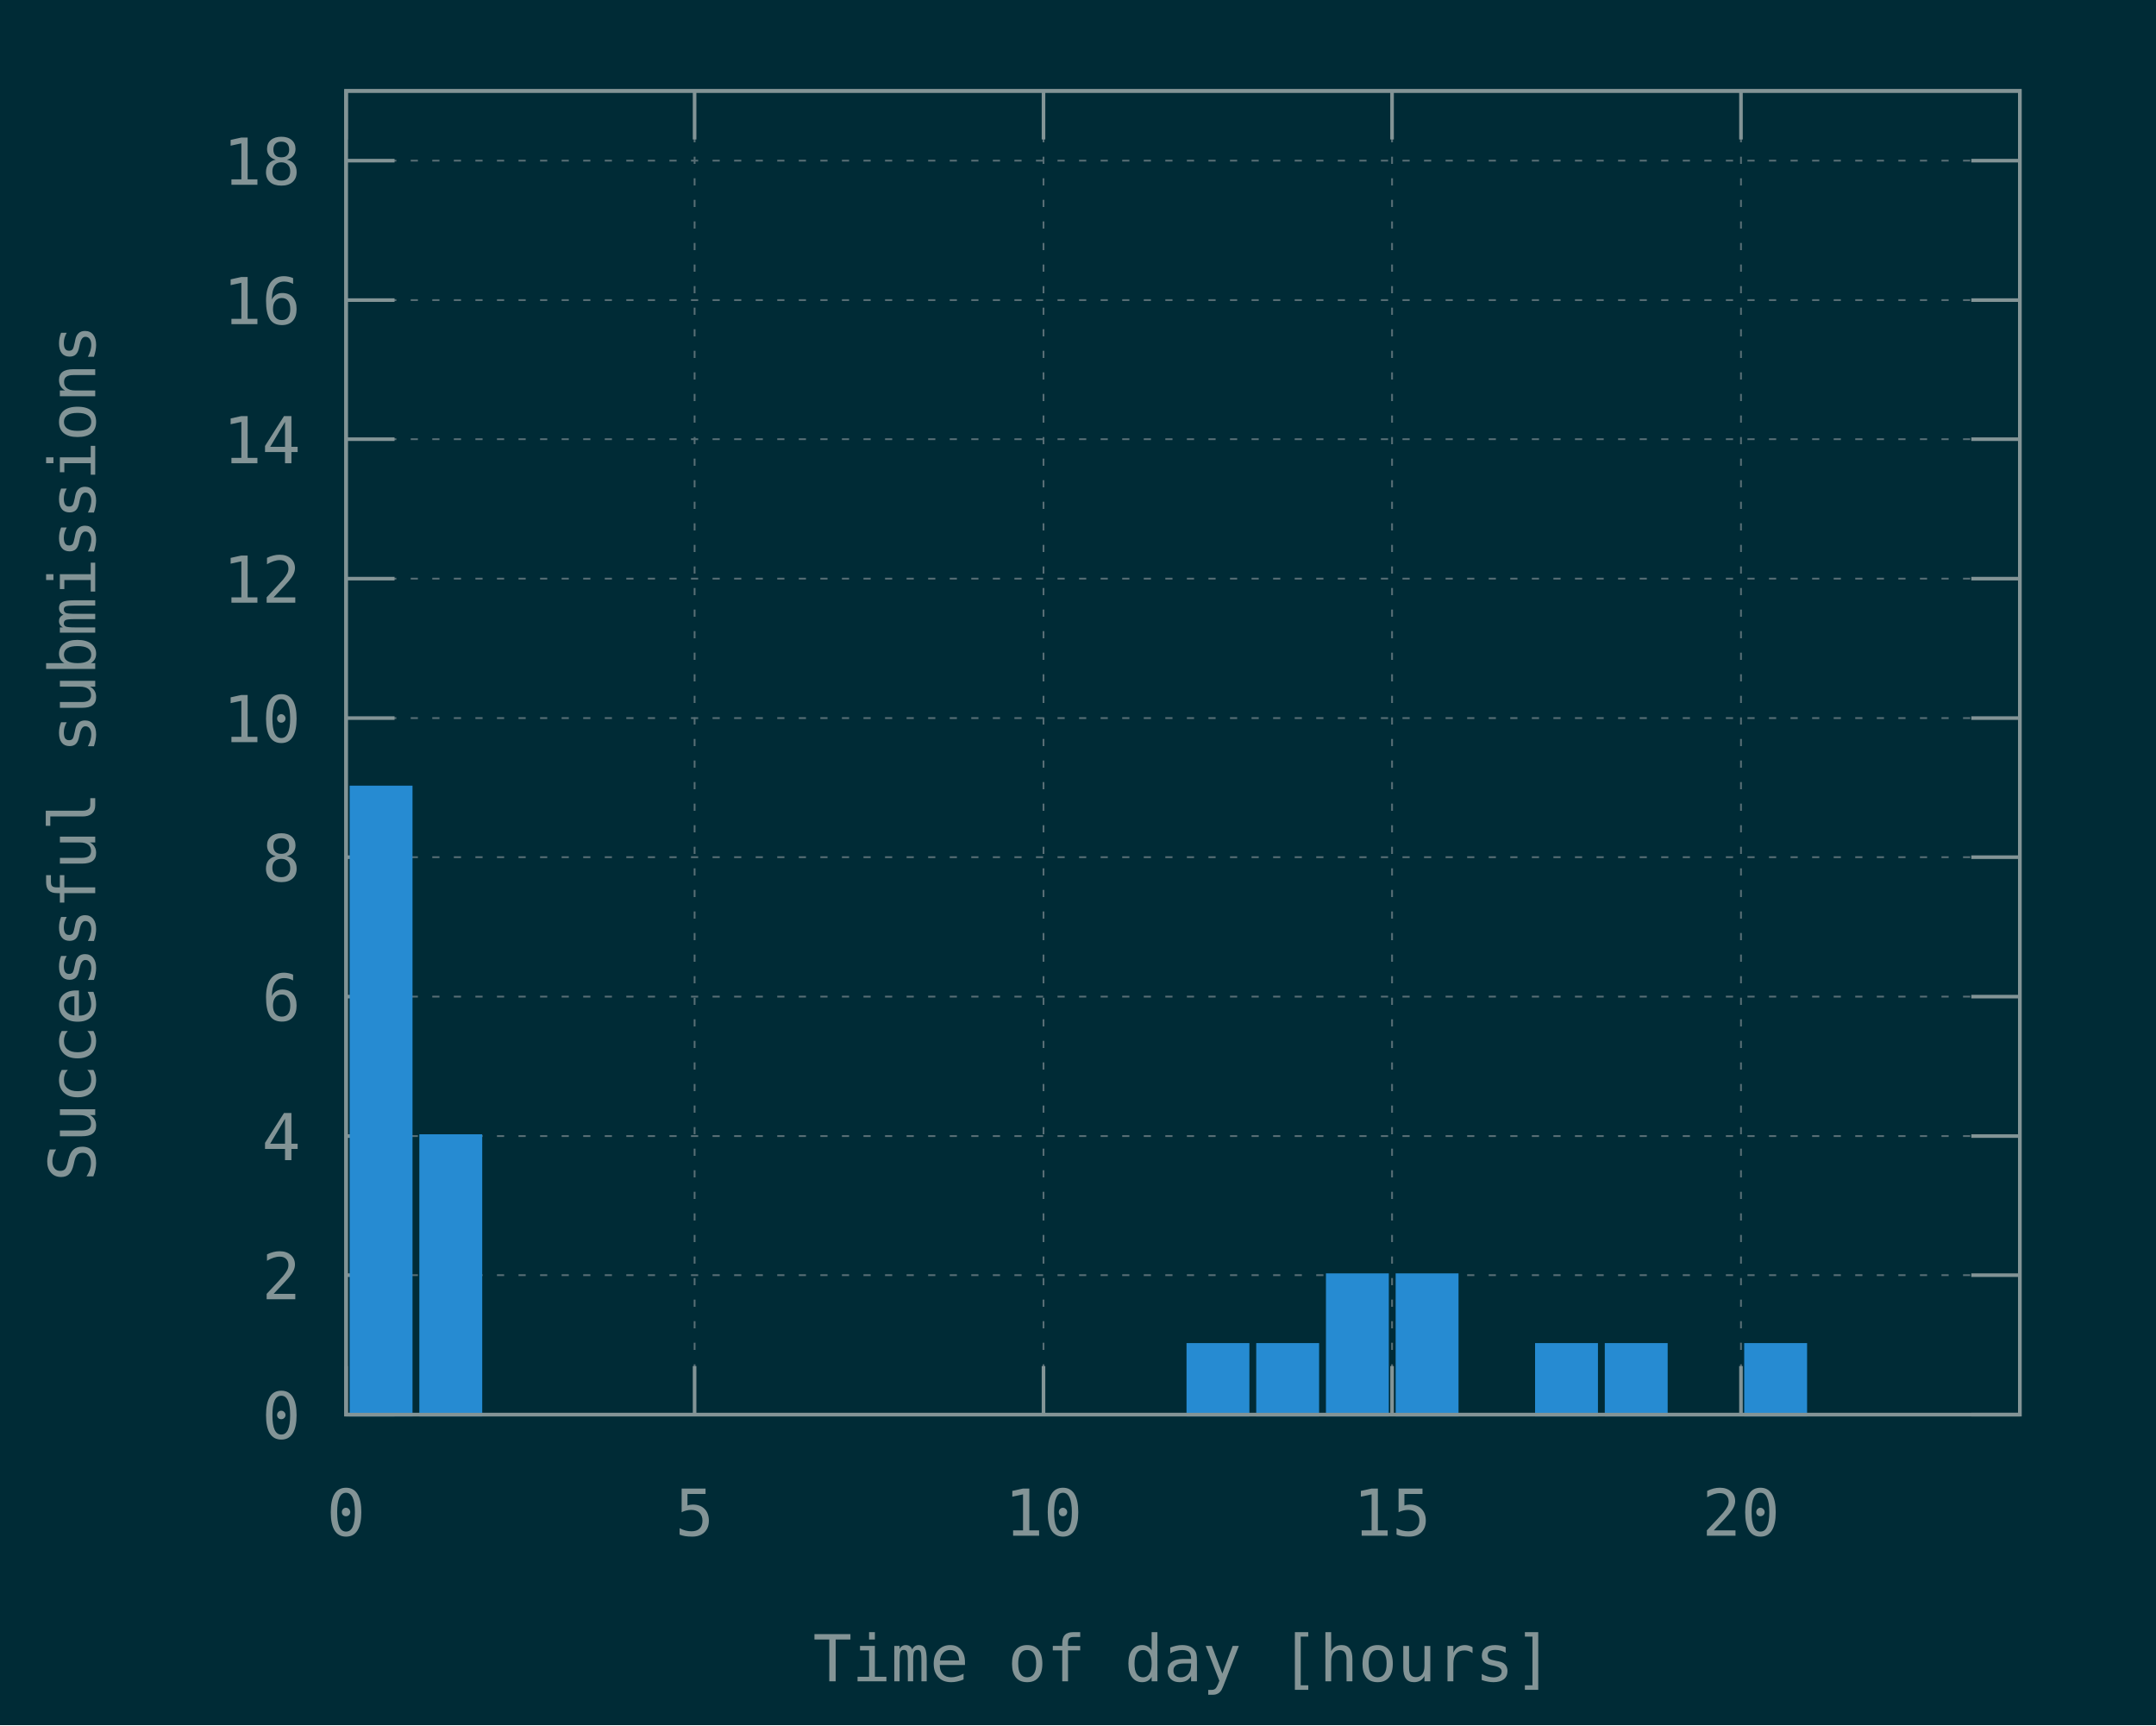
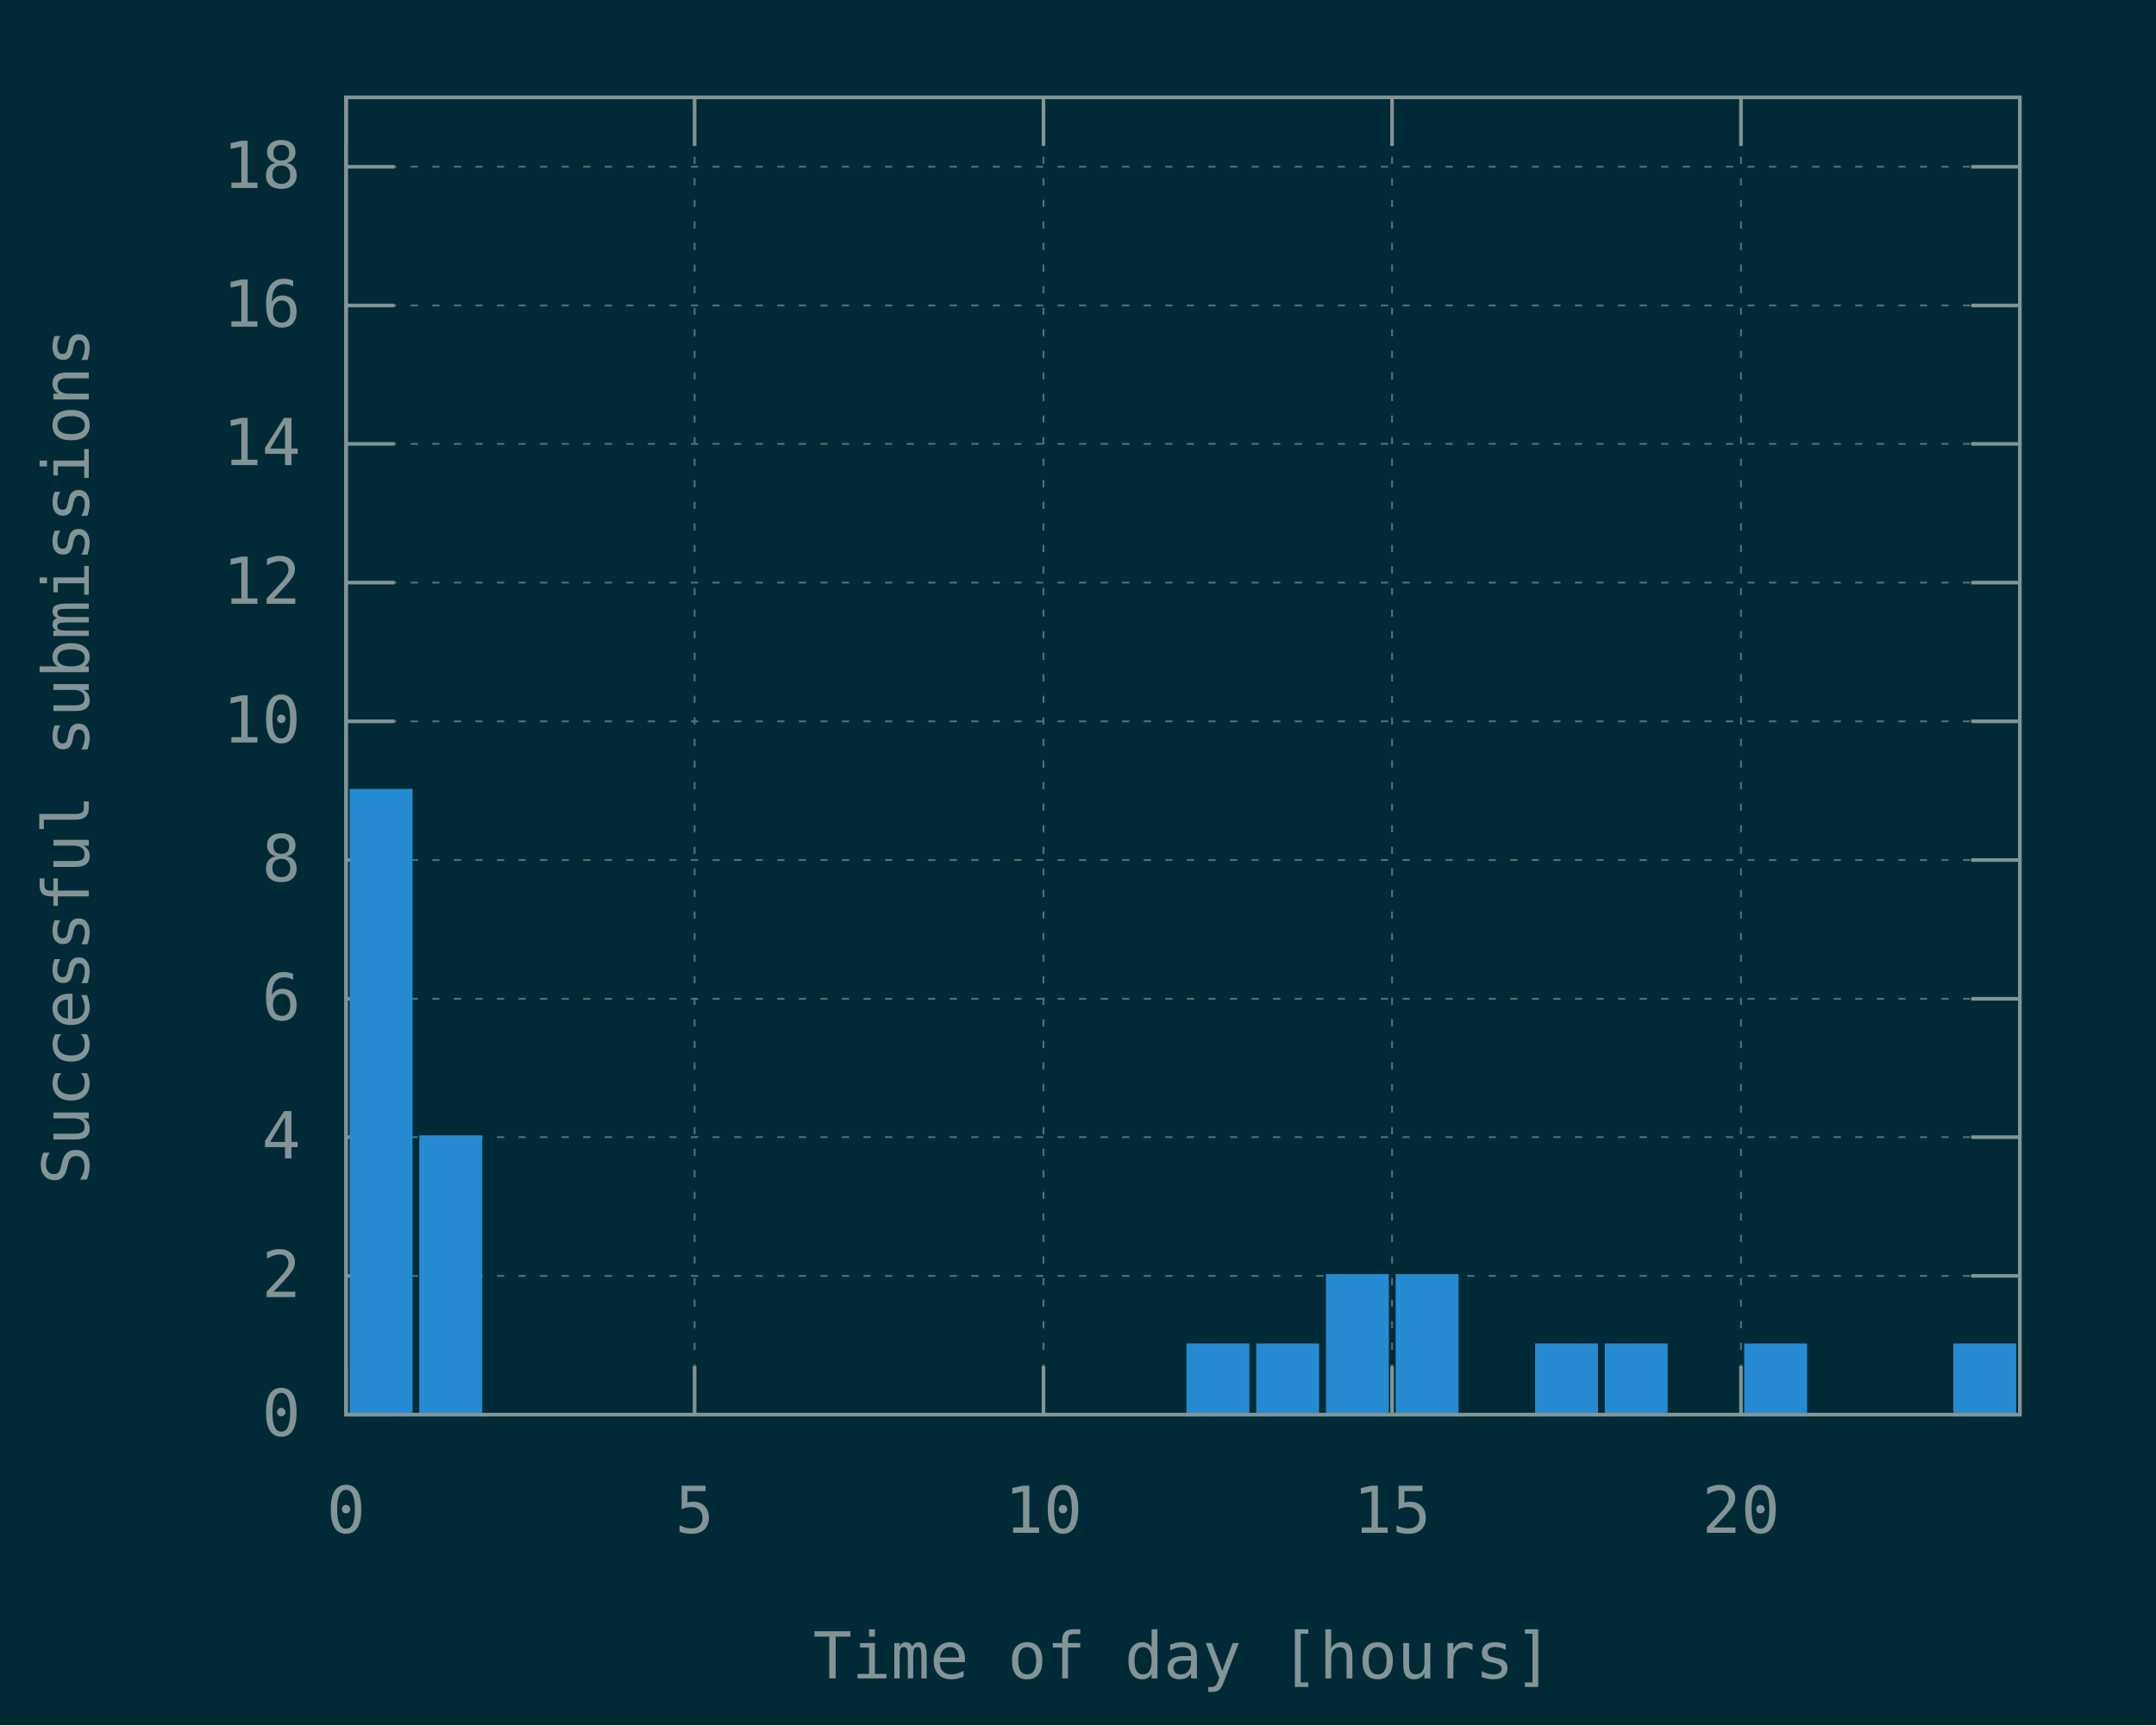
<svg xmlns="http://www.w3.org/2000/svg" xmlns:xlink="http://www.w3.org/1999/xlink" width="600" height="480" viewBox="0 0 600 480">
  <g id="gnuplot_canvas">
    <rect x="0" y="0" width="600" height="480" fill="#002b36" />
    <defs>
      <circle id="gpDot" r="0.5" stroke-width="0.5" />
      <path id="gpPt0" stroke-width="0.148" stroke="currentColor" d="M-1,0 h2 M0,-1 v2" />
      <path id="gpPt1" stroke-width="0.148" stroke="currentColor" d="M-1,-1 L1,1 M1,-1 L-1,1" />
      <path id="gpPt2" stroke-width="0.148" stroke="currentColor" d="M-1,0 L1,0 M0,-1 L0,1 M-1,-1 L1,1 M-1,1 L1,-1" />
      <rect id="gpPt3" stroke-width="0.148" stroke="currentColor" x="-1" y="-1" width="2" height="2" />
      <rect id="gpPt4" stroke-width="0.148" stroke="currentColor" fill="currentColor" x="-1" y="-1" width="2" height="2" />
      <circle id="gpPt5" stroke-width="0.148" stroke="currentColor" cx="0" cy="0" r="1" />
      <use xlink:href="#gpPt5" id="gpPt6" fill="currentColor" stroke="none" />
      <path id="gpPt7" stroke-width="0.148" stroke="currentColor" d="M0,-1.33 L-1.33,0.67 L1.33,0.67 z" />
      <use xlink:href="#gpPt7" id="gpPt8" fill="currentColor" stroke="none" />
      <use xlink:href="#gpPt7" id="gpPt9" stroke="currentColor" transform="rotate(180)" />
      <use xlink:href="#gpPt9" id="gpPt10" fill="currentColor" stroke="none" />
      <use xlink:href="#gpPt3" id="gpPt11" stroke="currentColor" transform="rotate(45)" />
      <use xlink:href="#gpPt11" id="gpPt12" fill="currentColor" stroke="none" />
      <path id="gpPt13" stroke-width="0.148" stroke="currentColor" d="M0,1.330 L1.265,0.411 L0.782,-1.067 L-0.782,-1.076 L-1.265,0.411 z" />
      <use xlink:href="#gpPt13" id="gpPt14" fill="currentColor" stroke="none" />
      <filter id="textbox" filterUnits="objectBoundingBox" x="0" y="0" height="1" width="1">
        <feFlood flood-color="#002B36" flood-opacity="1" result="bgnd" />
        <feComposite in="SourceGraphic" in2="bgnd" operator="atop" />
      </filter>
      <filter id="greybox" filterUnits="objectBoundingBox" x="0" y="0" height="1" width="1">
        <feFlood flood-color="lightgrey" flood-opacity="1" result="grey" />
        <feComposite in="SourceGraphic" in2="grey" operator="atop" />
      </filter>
    </defs>
    <g fill="none" color="#002B36" stroke="currentColor" stroke-width="1.00" stroke-linecap="butt" stroke-linejoin="miter">
</g>
    <g fill="none" color="black" stroke="currentColor" stroke-width="1.00" stroke-linecap="butt" stroke-linejoin="miter">
</g>
    <g fill="none" color="black" stroke="rgb(131, 148, 150)" stroke-width="0.50" stroke-linecap="butt" stroke-linejoin="miter">
</g>
    <g fill="none" color="gray" stroke="currentColor" stroke-width="0.50" stroke-linecap="butt" stroke-linejoin="miter">
      <path stroke="rgb( 88, 110, 117)" stroke-dasharray="2,4" class="gridline" d="M96.3,393.6 L562.1,393.6  " />
    </g>
    <g fill="none" color="gray" stroke="rgb( 88, 110, 117)" stroke-width="1.00" stroke-linecap="butt" stroke-linejoin="miter">
</g>
    <g fill="none" color="black" stroke="currentColor" stroke-width="1.00" stroke-linecap="butt" stroke-linejoin="miter">
      <path stroke="rgb(131, 148, 150)" d="M96.3,393.6 L109.8,393.6 M562.1,393.6 L548.6,393.6  " />
-       <g transform="translate(83.7,400.3)" stroke="none" fill="rgb(131,148,150)" font-family="Inconsolata" font-size="18.00" text-anchor="end">
+       <g transform="translate(83.7,399.5)" stroke="none" fill="rgb(131,148,150)" font-family="Inconsolata" font-size="18.00" text-anchor="end">
        <text>
          <tspan font-family="Inconsolata"> 0</tspan>
        </text>
      </g>
    </g>
    <g fill="none" color="black" stroke="currentColor" stroke-width="1.00" stroke-linecap="butt" stroke-linejoin="miter">
</g>
    <g fill="none" color="black" stroke="rgb(131, 148, 150)" stroke-width="0.50" stroke-linecap="butt" stroke-linejoin="miter">
</g>
    <g fill="none" color="gray" stroke="currentColor" stroke-width="0.50" stroke-linecap="butt" stroke-linejoin="miter">
-       <path stroke="rgb( 88, 110, 117)" stroke-dasharray="2,4" class="gridline" d="M96.3,354.8 L562.1,354.8  " />
-     </g>
-     <g fill="none" color="gray" stroke="rgb( 88, 110, 117)" stroke-width="1.00" stroke-linecap="butt" stroke-linejoin="miter">
- </g>
-     <g fill="none" color="black" stroke="currentColor" stroke-width="1.00" stroke-linecap="butt" stroke-linejoin="miter">
-       <path stroke="rgb(131, 148, 150)" d="M96.3,354.8 L109.8,354.8 M562.1,354.8 L548.6,354.8  " />
-       <g transform="translate(83.7,361.5)" stroke="none" fill="rgb(131,148,150)" font-family="Inconsolata" font-size="18.00" text-anchor="end">
+       <path stroke="rgb( 88, 110, 117)" stroke-dasharray="2,4" class="gridline" d="M96.3,355.0 L562.1,355.0  " />
+     </g>
+     <g fill="none" color="gray" stroke="rgb( 88, 110, 117)" stroke-width="1.00" stroke-linecap="butt" stroke-linejoin="miter">
+ </g>
+     <g fill="none" color="black" stroke="currentColor" stroke-width="1.00" stroke-linecap="butt" stroke-linejoin="miter">
+       <path stroke="rgb(131, 148, 150)" d="M96.3,355.0 L109.8,355.0 M562.1,355.0 L548.6,355.0  " />
+       <g transform="translate(83.7,360.9)" stroke="none" fill="rgb(131,148,150)" font-family="Inconsolata" font-size="18.00" text-anchor="end">
        <text>
          <tspan font-family="Inconsolata"> 2</tspan>
        </text>
      </g>
    </g>
    <g fill="none" color="black" stroke="currentColor" stroke-width="1.00" stroke-linecap="butt" stroke-linejoin="miter">
</g>
    <g fill="none" color="black" stroke="rgb(131, 148, 150)" stroke-width="0.50" stroke-linecap="butt" stroke-linejoin="miter">
</g>
    <g fill="none" color="gray" stroke="currentColor" stroke-width="0.50" stroke-linecap="butt" stroke-linejoin="miter">
-       <path stroke="rgb( 88, 110, 117)" stroke-dasharray="2,4" class="gridline" d="M96.3,316.1 L562.1,316.1  " />
-     </g>
-     <g fill="none" color="gray" stroke="rgb( 88, 110, 117)" stroke-width="1.00" stroke-linecap="butt" stroke-linejoin="miter">
- </g>
-     <g fill="none" color="black" stroke="currentColor" stroke-width="1.00" stroke-linecap="butt" stroke-linejoin="miter">
-       <path stroke="rgb(131, 148, 150)" d="M96.3,316.1 L109.8,316.1 M562.1,316.1 L548.6,316.1  " />
-       <g transform="translate(83.7,322.8)" stroke="none" fill="rgb(131,148,150)" font-family="Inconsolata" font-size="18.00" text-anchor="end">
+       <path stroke="rgb( 88, 110, 117)" stroke-dasharray="2,4" class="gridline" d="M96.3,316.4 L562.1,316.4  " />
+     </g>
+     <g fill="none" color="gray" stroke="rgb( 88, 110, 117)" stroke-width="1.00" stroke-linecap="butt" stroke-linejoin="miter">
+ </g>
+     <g fill="none" color="black" stroke="currentColor" stroke-width="1.00" stroke-linecap="butt" stroke-linejoin="miter">
+       <path stroke="rgb(131, 148, 150)" d="M96.3,316.4 L109.8,316.4 M562.1,316.4 L548.6,316.4  " />
+       <g transform="translate(83.7,322.3)" stroke="none" fill="rgb(131,148,150)" font-family="Inconsolata" font-size="18.00" text-anchor="end">
        <text>
          <tspan font-family="Inconsolata"> 4</tspan>
        </text>
      </g>
    </g>
    <g fill="none" color="black" stroke="currentColor" stroke-width="1.00" stroke-linecap="butt" stroke-linejoin="miter">
</g>
    <g fill="none" color="black" stroke="rgb(131, 148, 150)" stroke-width="0.50" stroke-linecap="butt" stroke-linejoin="miter">
</g>
    <g fill="none" color="gray" stroke="currentColor" stroke-width="0.50" stroke-linecap="butt" stroke-linejoin="miter">
-       <path stroke="rgb( 88, 110, 117)" stroke-dasharray="2,4" class="gridline" d="M96.3,277.3 L562.1,277.3  " />
-     </g>
-     <g fill="none" color="gray" stroke="rgb( 88, 110, 117)" stroke-width="1.00" stroke-linecap="butt" stroke-linejoin="miter">
- </g>
-     <g fill="none" color="black" stroke="currentColor" stroke-width="1.00" stroke-linecap="butt" stroke-linejoin="miter">
-       <path stroke="rgb(131, 148, 150)" d="M96.3,277.3 L109.8,277.3 M562.1,277.3 L548.6,277.3  " />
-       <g transform="translate(83.7,284.0)" stroke="none" fill="rgb(131,148,150)" font-family="Inconsolata" font-size="18.00" text-anchor="end">
+       <path stroke="rgb( 88, 110, 117)" stroke-dasharray="2,4" class="gridline" d="M96.3,277.9 L562.1,277.9  " />
+     </g>
+     <g fill="none" color="gray" stroke="rgb( 88, 110, 117)" stroke-width="1.00" stroke-linecap="butt" stroke-linejoin="miter">
+ </g>
+     <g fill="none" color="black" stroke="currentColor" stroke-width="1.00" stroke-linecap="butt" stroke-linejoin="miter">
+       <path stroke="rgb(131, 148, 150)" d="M96.3,277.9 L109.8,277.9 M562.1,277.9 L548.6,277.9  " />
+       <g transform="translate(83.7,283.8)" stroke="none" fill="rgb(131,148,150)" font-family="Inconsolata" font-size="18.00" text-anchor="end">
        <text>
          <tspan font-family="Inconsolata"> 6</tspan>
        </text>
      </g>
    </g>
    <g fill="none" color="black" stroke="currentColor" stroke-width="1.00" stroke-linecap="butt" stroke-linejoin="miter">
</g>
    <g fill="none" color="black" stroke="rgb(131, 148, 150)" stroke-width="0.50" stroke-linecap="butt" stroke-linejoin="miter">
</g>
    <g fill="none" color="gray" stroke="currentColor" stroke-width="0.50" stroke-linecap="butt" stroke-linejoin="miter">
-       <path stroke="rgb( 88, 110, 117)" stroke-dasharray="2,4" class="gridline" d="M96.3,238.5 L562.1,238.5  " />
-     </g>
-     <g fill="none" color="gray" stroke="rgb( 88, 110, 117)" stroke-width="1.00" stroke-linecap="butt" stroke-linejoin="miter">
- </g>
-     <g fill="none" color="black" stroke="currentColor" stroke-width="1.00" stroke-linecap="butt" stroke-linejoin="miter">
-       <path stroke="rgb(131, 148, 150)" d="M96.3,238.5 L109.8,238.5 M562.1,238.5 L548.6,238.5  " />
+       <path stroke="rgb( 88, 110, 117)" stroke-dasharray="2,4" class="gridline" d="M96.3,239.3 L562.1,239.3  " />
+     </g>
+     <g fill="none" color="gray" stroke="rgb( 88, 110, 117)" stroke-width="1.00" stroke-linecap="butt" stroke-linejoin="miter">
+ </g>
+     <g fill="none" color="black" stroke="currentColor" stroke-width="1.00" stroke-linecap="butt" stroke-linejoin="miter">
+       <path stroke="rgb(131, 148, 150)" d="M96.3,239.3 L109.8,239.3 M562.1,239.3 L548.6,239.3  " />
      <g transform="translate(83.7,245.2)" stroke="none" fill="rgb(131,148,150)" font-family="Inconsolata" font-size="18.00" text-anchor="end">
        <text>
          <tspan font-family="Inconsolata"> 8</tspan>
        </text>
      </g>
    </g>
    <g fill="none" color="black" stroke="currentColor" stroke-width="1.00" stroke-linecap="butt" stroke-linejoin="miter">
</g>
    <g fill="none" color="black" stroke="rgb(131, 148, 150)" stroke-width="0.50" stroke-linecap="butt" stroke-linejoin="miter">
</g>
    <g fill="none" color="gray" stroke="currentColor" stroke-width="0.50" stroke-linecap="butt" stroke-linejoin="miter">
-       <path stroke="rgb( 88, 110, 117)" stroke-dasharray="2,4" class="gridline" d="M96.3,199.8 L562.1,199.8  " />
-     </g>
-     <g fill="none" color="gray" stroke="rgb( 88, 110, 117)" stroke-width="1.00" stroke-linecap="butt" stroke-linejoin="miter">
- </g>
-     <g fill="none" color="black" stroke="currentColor" stroke-width="1.00" stroke-linecap="butt" stroke-linejoin="miter">
-       <path stroke="rgb(131, 148, 150)" d="M96.3,199.8 L109.8,199.8 M562.1,199.8 L548.6,199.8  " />
-       <g transform="translate(83.7,206.5)" stroke="none" fill="rgb(131,148,150)" font-family="Inconsolata" font-size="18.00" text-anchor="end">
+       <path stroke="rgb( 88, 110, 117)" stroke-dasharray="2,4" class="gridline" d="M96.3,200.7 L562.1,200.7  " />
+     </g>
+     <g fill="none" color="gray" stroke="rgb( 88, 110, 117)" stroke-width="1.00" stroke-linecap="butt" stroke-linejoin="miter">
+ </g>
+     <g fill="none" color="black" stroke="currentColor" stroke-width="1.00" stroke-linecap="butt" stroke-linejoin="miter">
+       <path stroke="rgb(131, 148, 150)" d="M96.3,200.7 L109.8,200.7 M562.1,200.7 L548.6,200.7  " />
+       <g transform="translate(83.7,206.6)" stroke="none" fill="rgb(131,148,150)" font-family="Inconsolata" font-size="18.00" text-anchor="end">
        <text>
          <tspan font-family="Inconsolata"> 10</tspan>
        </text>
      </g>
    </g>
    <g fill="none" color="black" stroke="currentColor" stroke-width="1.00" stroke-linecap="butt" stroke-linejoin="miter">
</g>
    <g fill="none" color="black" stroke="rgb(131, 148, 150)" stroke-width="0.50" stroke-linecap="butt" stroke-linejoin="miter">
</g>
    <g fill="none" color="gray" stroke="currentColor" stroke-width="0.50" stroke-linecap="butt" stroke-linejoin="miter">
-       <path stroke="rgb( 88, 110, 117)" stroke-dasharray="2,4" class="gridline" d="M96.3,161.0 L562.1,161.0  " />
-     </g>
-     <g fill="none" color="gray" stroke="rgb( 88, 110, 117)" stroke-width="1.00" stroke-linecap="butt" stroke-linejoin="miter">
- </g>
-     <g fill="none" color="black" stroke="currentColor" stroke-width="1.00" stroke-linecap="butt" stroke-linejoin="miter">
-       <path stroke="rgb(131, 148, 150)" d="M96.3,161.0 L109.8,161.0 M562.1,161.0 L548.6,161.0  " />
-       <g transform="translate(83.7,167.7)" stroke="none" fill="rgb(131,148,150)" font-family="Inconsolata" font-size="18.00" text-anchor="end">
+       <path stroke="rgb( 88, 110, 117)" stroke-dasharray="2,4" class="gridline" d="M96.3,162.1 L562.1,162.1  " />
+     </g>
+     <g fill="none" color="gray" stroke="rgb( 88, 110, 117)" stroke-width="1.00" stroke-linecap="butt" stroke-linejoin="miter">
+ </g>
+     <g fill="none" color="black" stroke="currentColor" stroke-width="1.00" stroke-linecap="butt" stroke-linejoin="miter">
+       <path stroke="rgb(131, 148, 150)" d="M96.3,162.1 L109.8,162.1 M562.1,162.1 L548.6,162.1  " />
+       <g transform="translate(83.7,168.0)" stroke="none" fill="rgb(131,148,150)" font-family="Inconsolata" font-size="18.00" text-anchor="end">
        <text>
          <tspan font-family="Inconsolata"> 12</tspan>
        </text>
      </g>
    </g>
    <g fill="none" color="black" stroke="currentColor" stroke-width="1.00" stroke-linecap="butt" stroke-linejoin="miter">
</g>
    <g fill="none" color="black" stroke="rgb(131, 148, 150)" stroke-width="0.50" stroke-linecap="butt" stroke-linejoin="miter">
</g>
    <g fill="none" color="gray" stroke="currentColor" stroke-width="0.50" stroke-linecap="butt" stroke-linejoin="miter">
-       <path stroke="rgb( 88, 110, 117)" stroke-dasharray="2,4" class="gridline" d="M96.3,122.2 L562.1,122.2  " />
-     </g>
-     <g fill="none" color="gray" stroke="rgb( 88, 110, 117)" stroke-width="1.00" stroke-linecap="butt" stroke-linejoin="miter">
- </g>
-     <g fill="none" color="black" stroke="currentColor" stroke-width="1.00" stroke-linecap="butt" stroke-linejoin="miter">
-       <path stroke="rgb(131, 148, 150)" d="M96.3,122.2 L109.8,122.2 M562.1,122.2 L548.6,122.2  " />
-       <g transform="translate(83.7,128.9)" stroke="none" fill="rgb(131,148,150)" font-family="Inconsolata" font-size="18.00" text-anchor="end">
+       <path stroke="rgb( 88, 110, 117)" stroke-dasharray="2,4" class="gridline" d="M96.3,123.5 L562.1,123.5  " />
+     </g>
+     <g fill="none" color="gray" stroke="rgb( 88, 110, 117)" stroke-width="1.00" stroke-linecap="butt" stroke-linejoin="miter">
+ </g>
+     <g fill="none" color="black" stroke="currentColor" stroke-width="1.00" stroke-linecap="butt" stroke-linejoin="miter">
+       <path stroke="rgb(131, 148, 150)" d="M96.3,123.5 L109.8,123.5 M562.1,123.5 L548.6,123.5  " />
+       <g transform="translate(83.7,129.4)" stroke="none" fill="rgb(131,148,150)" font-family="Inconsolata" font-size="18.00" text-anchor="end">
        <text>
          <tspan font-family="Inconsolata"> 14</tspan>
        </text>
      </g>
    </g>
    <g fill="none" color="black" stroke="currentColor" stroke-width="1.00" stroke-linecap="butt" stroke-linejoin="miter">
</g>
    <g fill="none" color="black" stroke="rgb(131, 148, 150)" stroke-width="0.50" stroke-linecap="butt" stroke-linejoin="miter">
</g>
    <g fill="none" color="gray" stroke="currentColor" stroke-width="0.50" stroke-linecap="butt" stroke-linejoin="miter">
-       <path stroke="rgb( 88, 110, 117)" stroke-dasharray="2,4" class="gridline" d="M96.3,83.5 L562.1,83.5  " />
-     </g>
-     <g fill="none" color="gray" stroke="rgb( 88, 110, 117)" stroke-width="1.00" stroke-linecap="butt" stroke-linejoin="miter">
- </g>
-     <g fill="none" color="black" stroke="currentColor" stroke-width="1.00" stroke-linecap="butt" stroke-linejoin="miter">
-       <path stroke="rgb(131, 148, 150)" d="M96.3,83.5 L109.8,83.5 M562.1,83.5 L548.6,83.5  " />
-       <g transform="translate(83.7,90.2)" stroke="none" fill="rgb(131,148,150)" font-family="Inconsolata" font-size="18.00" text-anchor="end">
+       <path stroke="rgb( 88, 110, 117)" stroke-dasharray="2,4" class="gridline" d="M96.3,85.0 L562.1,85.0  " />
+     </g>
+     <g fill="none" color="gray" stroke="rgb( 88, 110, 117)" stroke-width="1.00" stroke-linecap="butt" stroke-linejoin="miter">
+ </g>
+     <g fill="none" color="black" stroke="currentColor" stroke-width="1.00" stroke-linecap="butt" stroke-linejoin="miter">
+       <path stroke="rgb(131, 148, 150)" d="M96.3,85.0 L109.8,85.0 M562.1,85.0 L548.6,85.0  " />
+       <g transform="translate(83.7,90.9)" stroke="none" fill="rgb(131,148,150)" font-family="Inconsolata" font-size="18.00" text-anchor="end">
        <text>
          <tspan font-family="Inconsolata"> 16</tspan>
        </text>
      </g>
    </g>
    <g fill="none" color="black" stroke="currentColor" stroke-width="1.00" stroke-linecap="butt" stroke-linejoin="miter">
</g>
    <g fill="none" color="black" stroke="rgb(131, 148, 150)" stroke-width="0.50" stroke-linecap="butt" stroke-linejoin="miter">
</g>
    <g fill="none" color="gray" stroke="currentColor" stroke-width="0.50" stroke-linecap="butt" stroke-linejoin="miter">
-       <path stroke="rgb( 88, 110, 117)" stroke-dasharray="2,4" class="gridline" d="M96.3,44.7 L562.1,44.7  " />
-     </g>
-     <g fill="none" color="gray" stroke="rgb( 88, 110, 117)" stroke-width="1.00" stroke-linecap="butt" stroke-linejoin="miter">
- </g>
-     <g fill="none" color="black" stroke="currentColor" stroke-width="1.00" stroke-linecap="butt" stroke-linejoin="miter">
-       <path stroke="rgb(131, 148, 150)" d="M96.3,44.7 L109.8,44.7 M562.1,44.7 L548.6,44.7  " />
-       <g transform="translate(83.7,51.4)" stroke="none" fill="rgb(131,148,150)" font-family="Inconsolata" font-size="18.00" text-anchor="end">
+       <path stroke="rgb( 88, 110, 117)" stroke-dasharray="2,4" class="gridline" d="M96.3,46.4 L562.1,46.4  " />
+     </g>
+     <g fill="none" color="gray" stroke="rgb( 88, 110, 117)" stroke-width="1.00" stroke-linecap="butt" stroke-linejoin="miter">
+ </g>
+     <g fill="none" color="black" stroke="currentColor" stroke-width="1.00" stroke-linecap="butt" stroke-linejoin="miter">
+       <path stroke="rgb(131, 148, 150)" d="M96.3,46.4 L109.8,46.4 M562.1,46.4 L548.6,46.4  " />
+       <g transform="translate(83.7,52.3)" stroke="none" fill="rgb(131,148,150)" font-family="Inconsolata" font-size="18.00" text-anchor="end">
        <text>
          <tspan font-family="Inconsolata"> 18</tspan>
        </text>
      </g>
    </g>
    <g fill="none" color="black" stroke="currentColor" stroke-width="1.00" stroke-linecap="butt" stroke-linejoin="miter">
</g>
    <g fill="none" color="black" stroke="rgb(131, 148, 150)" stroke-width="0.50" stroke-linecap="butt" stroke-linejoin="miter">
</g>
    <g fill="none" color="gray" stroke="currentColor" stroke-width="0.50" stroke-linecap="butt" stroke-linejoin="miter">
-       <path stroke="rgb( 88, 110, 117)" stroke-dasharray="2,4" class="gridline" d="M96.3,393.6 L96.3,25.3  " />
-     </g>
-     <g fill="none" color="gray" stroke="rgb( 88, 110, 117)" stroke-width="1.00" stroke-linecap="butt" stroke-linejoin="miter">
- </g>
-     <g fill="none" color="black" stroke="currentColor" stroke-width="1.00" stroke-linecap="butt" stroke-linejoin="miter">
-       <path stroke="rgb(131, 148, 150)" d="M96.3,393.6 L96.3,380.1 M96.3,25.3 L96.3,38.8  " />
-       <g transform="translate(96.3,427.3)" stroke="none" fill="rgb(131,148,150)" font-family="Inconsolata" font-size="18.00" text-anchor="middle">
+       <path stroke="rgb( 88, 110, 117)" stroke-dasharray="2,4" class="gridline" d="M96.3,393.6 L96.3,27.1  " />
+     </g>
+     <g fill="none" color="gray" stroke="rgb( 88, 110, 117)" stroke-width="1.00" stroke-linecap="butt" stroke-linejoin="miter">
+ </g>
+     <g fill="none" color="black" stroke="currentColor" stroke-width="1.00" stroke-linecap="butt" stroke-linejoin="miter">
+       <path stroke="rgb(131, 148, 150)" d="M96.3,393.6 L96.3,380.1 M96.3,27.1 L96.3,40.6  " />
+       <g transform="translate(96.3,426.5)" stroke="none" fill="rgb(131,148,150)" font-family="Inconsolata" font-size="18.00" text-anchor="middle">
        <text>
          <tspan font-family="Inconsolata"> 0</tspan>
        </text>
      </g>
    </g>
    <g fill="none" color="black" stroke="currentColor" stroke-width="1.00" stroke-linecap="butt" stroke-linejoin="miter">
</g>
    <g fill="none" color="black" stroke="rgb(131, 148, 150)" stroke-width="0.50" stroke-linecap="butt" stroke-linejoin="miter">
</g>
    <g fill="none" color="gray" stroke="currentColor" stroke-width="0.50" stroke-linecap="butt" stroke-linejoin="miter">
-       <path stroke="rgb( 88, 110, 117)" stroke-dasharray="2,4" class="gridline" d="M193.3,393.6 L193.3,25.3  " />
-     </g>
-     <g fill="none" color="gray" stroke="rgb( 88, 110, 117)" stroke-width="1.00" stroke-linecap="butt" stroke-linejoin="miter">
- </g>
-     <g fill="none" color="black" stroke="currentColor" stroke-width="1.00" stroke-linecap="butt" stroke-linejoin="miter">
-       <path stroke="rgb(131, 148, 150)" d="M193.3,393.6 L193.3,380.1 M193.3,25.3 L193.3,38.8  " />
-       <g transform="translate(193.3,427.3)" stroke="none" fill="rgb(131,148,150)" font-family="Inconsolata" font-size="18.00" text-anchor="middle">
+       <path stroke="rgb( 88, 110, 117)" stroke-dasharray="2,4" class="gridline" d="M193.3,393.6 L193.3,27.1  " />
+     </g>
+     <g fill="none" color="gray" stroke="rgb( 88, 110, 117)" stroke-width="1.00" stroke-linecap="butt" stroke-linejoin="miter">
+ </g>
+     <g fill="none" color="black" stroke="currentColor" stroke-width="1.00" stroke-linecap="butt" stroke-linejoin="miter">
+       <path stroke="rgb(131, 148, 150)" d="M193.3,393.6 L193.3,380.1 M193.3,27.1 L193.3,40.6  " />
+       <g transform="translate(193.3,426.5)" stroke="none" fill="rgb(131,148,150)" font-family="Inconsolata" font-size="18.00" text-anchor="middle">
        <text>
          <tspan font-family="Inconsolata"> 5</tspan>
        </text>
      </g>
    </g>
    <g fill="none" color="black" stroke="currentColor" stroke-width="1.00" stroke-linecap="butt" stroke-linejoin="miter">
</g>
    <g fill="none" color="black" stroke="rgb(131, 148, 150)" stroke-width="0.50" stroke-linecap="butt" stroke-linejoin="miter">
</g>
    <g fill="none" color="gray" stroke="currentColor" stroke-width="0.50" stroke-linecap="butt" stroke-linejoin="miter">
-       <path stroke="rgb( 88, 110, 117)" stroke-dasharray="2,4" class="gridline" d="M290.4,393.6 L290.4,25.3  " />
-     </g>
-     <g fill="none" color="gray" stroke="rgb( 88, 110, 117)" stroke-width="1.00" stroke-linecap="butt" stroke-linejoin="miter">
- </g>
-     <g fill="none" color="black" stroke="currentColor" stroke-width="1.00" stroke-linecap="butt" stroke-linejoin="miter">
-       <path stroke="rgb(131, 148, 150)" d="M290.4,393.6 L290.4,380.1 M290.4,25.3 L290.4,38.8  " />
-       <g transform="translate(290.4,427.3)" stroke="none" fill="rgb(131,148,150)" font-family="Inconsolata" font-size="18.00" text-anchor="middle">
+       <path stroke="rgb( 88, 110, 117)" stroke-dasharray="2,4" class="gridline" d="M290.4,393.6 L290.4,27.1  " />
+     </g>
+     <g fill="none" color="gray" stroke="rgb( 88, 110, 117)" stroke-width="1.00" stroke-linecap="butt" stroke-linejoin="miter">
+ </g>
+     <g fill="none" color="black" stroke="currentColor" stroke-width="1.00" stroke-linecap="butt" stroke-linejoin="miter">
+       <path stroke="rgb(131, 148, 150)" d="M290.4,393.6 L290.4,380.1 M290.4,27.1 L290.4,40.6  " />
+       <g transform="translate(290.4,426.5)" stroke="none" fill="rgb(131,148,150)" font-family="Inconsolata" font-size="18.00" text-anchor="middle">
        <text>
          <tspan font-family="Inconsolata"> 10</tspan>
        </text>
      </g>
    </g>
    <g fill="none" color="black" stroke="currentColor" stroke-width="1.00" stroke-linecap="butt" stroke-linejoin="miter">
</g>
    <g fill="none" color="black" stroke="rgb(131, 148, 150)" stroke-width="0.50" stroke-linecap="butt" stroke-linejoin="miter">
</g>
    <g fill="none" color="gray" stroke="currentColor" stroke-width="0.50" stroke-linecap="butt" stroke-linejoin="miter">
-       <path stroke="rgb( 88, 110, 117)" stroke-dasharray="2,4" class="gridline" d="M387.4,393.6 L387.4,25.3  " />
-     </g>
-     <g fill="none" color="gray" stroke="rgb( 88, 110, 117)" stroke-width="1.00" stroke-linecap="butt" stroke-linejoin="miter">
- </g>
-     <g fill="none" color="black" stroke="currentColor" stroke-width="1.00" stroke-linecap="butt" stroke-linejoin="miter">
-       <path stroke="rgb(131, 148, 150)" d="M387.4,393.6 L387.4,380.1 M387.4,25.3 L387.4,38.8  " />
-       <g transform="translate(387.4,427.3)" stroke="none" fill="rgb(131,148,150)" font-family="Inconsolata" font-size="18.00" text-anchor="middle">
+       <path stroke="rgb( 88, 110, 117)" stroke-dasharray="2,4" class="gridline" d="M387.4,393.6 L387.4,27.1  " />
+     </g>
+     <g fill="none" color="gray" stroke="rgb( 88, 110, 117)" stroke-width="1.00" stroke-linecap="butt" stroke-linejoin="miter">
+ </g>
+     <g fill="none" color="black" stroke="currentColor" stroke-width="1.00" stroke-linecap="butt" stroke-linejoin="miter">
+       <path stroke="rgb(131, 148, 150)" d="M387.4,393.6 L387.4,380.1 M387.4,27.1 L387.4,40.6  " />
+       <g transform="translate(387.4,426.5)" stroke="none" fill="rgb(131,148,150)" font-family="Inconsolata" font-size="18.00" text-anchor="middle">
        <text>
          <tspan font-family="Inconsolata"> 15</tspan>
        </text>
      </g>
    </g>
    <g fill="none" color="black" stroke="currentColor" stroke-width="1.00" stroke-linecap="butt" stroke-linejoin="miter">
</g>
    <g fill="none" color="black" stroke="rgb(131, 148, 150)" stroke-width="0.50" stroke-linecap="butt" stroke-linejoin="miter">
</g>
    <g fill="none" color="gray" stroke="currentColor" stroke-width="0.50" stroke-linecap="butt" stroke-linejoin="miter">
-       <path stroke="rgb( 88, 110, 117)" stroke-dasharray="2,4" class="gridline" d="M484.5,393.6 L484.5,38.8 L484.5,25.3  " />
-     </g>
-     <g fill="none" color="gray" stroke="rgb( 88, 110, 117)" stroke-width="1.00" stroke-linecap="butt" stroke-linejoin="miter">
- </g>
-     <g fill="none" color="black" stroke="currentColor" stroke-width="1.00" stroke-linecap="butt" stroke-linejoin="miter">
-       <path stroke="rgb(131, 148, 150)" d="M484.5,393.6 L484.5,380.1 M484.5,25.3 L484.5,38.8  " />
-       <g transform="translate(484.5,427.3)" stroke="none" fill="rgb(131,148,150)" font-family="Inconsolata" font-size="18.00" text-anchor="middle">
+       <path stroke="rgb( 88, 110, 117)" stroke-dasharray="2,4" class="gridline" d="M484.5,393.6 L484.5,40.6 L484.5,27.1  " />
+     </g>
+     <g fill="none" color="gray" stroke="rgb( 88, 110, 117)" stroke-width="1.00" stroke-linecap="butt" stroke-linejoin="miter">
+ </g>
+     <g fill="none" color="black" stroke="currentColor" stroke-width="1.00" stroke-linecap="butt" stroke-linejoin="miter">
+       <path stroke="rgb(131, 148, 150)" d="M484.5,393.6 L484.5,380.1 M484.5,27.1 L484.5,40.6  " />
+       <g transform="translate(484.5,426.5)" stroke="none" fill="rgb(131,148,150)" font-family="Inconsolata" font-size="18.00" text-anchor="middle">
        <text>
          <tspan font-family="Inconsolata"> 20</tspan>
        </text>
      </g>
    </g>
    <g fill="none" color="black" stroke="currentColor" stroke-width="1.00" stroke-linecap="butt" stroke-linejoin="miter">
</g>
    <g fill="none" color="black" stroke="currentColor" stroke-width="1.00" stroke-linecap="butt" stroke-linejoin="miter">
-       <path stroke="rgb(131, 148, 150)" d="M96.3,25.3 L96.3,393.6 L562.1,393.6 L562.1,25.3 L96.3,25.3 Z  " />
-     </g>
-     <g fill="none" color="black" stroke="currentColor" stroke-width="1.00" stroke-linecap="butt" stroke-linejoin="miter">
-       <g transform="translate(26.5,209.5) rotate(270)" stroke="none" fill="rgb(131,148,150)" font-family="Inconsolata" font-size="18.00" text-anchor="middle">
+       <path stroke="rgb(131, 148, 150)" d="M96.3,27.1 L96.3,393.6 L562.1,393.6 L562.1,27.1 L96.3,27.1 Z  " />
+     </g>
+     <g fill="none" color="black" stroke="currentColor" stroke-width="1.00" stroke-linecap="butt" stroke-linejoin="miter">
+       <g transform="translate(24.7,210.4) rotate(270)" stroke="none" fill="rgb(131,148,150)" font-family="Inconsolata" font-size="18.00" text-anchor="middle">
        <text>
          <tspan font-family="Inconsolata">Successful submissions</tspan>
        </text>
      </g>
    </g>
    <g fill="none" color="black" stroke="currentColor" stroke-width="1.00" stroke-linecap="butt" stroke-linejoin="miter">
-       <g transform="translate(329.2,467.8)" stroke="none" fill="rgb(131,148,150)" font-family="Inconsolata" font-size="18.00" text-anchor="middle">
+       <g transform="translate(329.2,467.0)" stroke="none" fill="rgb(131,148,150)" font-family="Inconsolata" font-size="18.00" text-anchor="middle">
        <text>
          <tspan font-family="Inconsolata">Time of day [hours]</tspan>
        </text>
      </g>
    </g>
    <g fill="none" color="black" stroke="currentColor" stroke-width="1.00" stroke-linecap="butt" stroke-linejoin="miter">
</g>
    <g id="gnuplot_plot_1">
      <g fill="none" color="black" stroke="currentColor" stroke-width="1.00" stroke-linecap="butt" stroke-linejoin="miter">
        <g stroke="none" shape-rendering="crispEdges">
-           <polygon fill="rgb( 38, 139, 210)" points="97.8,393.6 114.4,393.6 114.4,219.0 97.8,219.0 " />
-         </g>
-         <path stroke="rgb( 38, 139, 210)" d="M97.8,393.6 L97.8,219.1 L114.3,219.1 L114.3,393.6 L97.8,393.6 Z  " />
-         <g stroke="none" shape-rendering="crispEdges">
-           <polygon fill="rgb( 38, 139, 210)" points="117.2,393.6 133.8,393.6 133.8,316.0 117.2,316.0 " />
-         </g>
-         <path stroke="rgb( 38, 139, 210)" d="M117.2,393.6 L117.2,316.1 L133.7,316.1 L133.7,393.6 L117.2,393.6 Z  " />
-         <g stroke="none" shape-rendering="crispEdges">
-           <polygon fill="rgb( 38, 139, 210)" points="330.7,393.6 347.3,393.6 347.3,374.1 330.7,374.1 " />
-         </g>
-         <path stroke="rgb( 38, 139, 210)" d="M330.7,393.6 L330.7,374.2 L347.2,374.2 L347.2,393.6 L330.7,393.6 Z  " />
-         <g stroke="none" shape-rendering="crispEdges">
-           <polygon fill="rgb( 38, 139, 210)" points="350.1,393.6 366.7,393.6 366.7,374.1 350.1,374.1 " />
-         </g>
-         <path stroke="rgb( 38, 139, 210)" d="M350.1,393.6 L350.1,374.2 L366.6,374.2 L366.6,393.6 L350.1,393.6 Z  " />
-         <g stroke="none" shape-rendering="crispEdges">
-           <polygon fill="rgb( 38, 139, 210)" points="369.5,393.6 386.1,393.6 386.1,354.7 369.5,354.7 " />
-         </g>
-         <path stroke="rgb( 38, 139, 210)" d="M369.5,393.6 L369.5,354.8 L386.0,354.8 L386.0,393.6 L369.5,393.6 Z  " />
-         <g stroke="none" shape-rendering="crispEdges">
-           <polygon fill="rgb( 38, 139, 210)" points="388.9,393.6 405.5,393.6 405.5,354.7 388.9,354.7 " />
-         </g>
-         <path stroke="rgb( 38, 139, 210)" d="M388.9,393.6 L388.9,354.8 L405.4,354.8 L405.4,393.6 L388.9,393.6 Z  " />
-         <g stroke="none" shape-rendering="crispEdges">
-           <polygon fill="rgb( 38, 139, 210)" points="427.7,393.6 444.3,393.6 444.3,374.1 427.7,374.1 " />
-         </g>
-         <path stroke="rgb( 38, 139, 210)" d="M427.7,393.6 L427.7,374.2 L444.2,374.2 L444.2,393.6 L427.7,393.6 Z  " />
-         <g stroke="none" shape-rendering="crispEdges">
-           <polygon fill="rgb( 38, 139, 210)" points="447.1,393.6 463.7,393.6 463.7,374.1 447.1,374.1 " />
-         </g>
-         <path stroke="rgb( 38, 139, 210)" d="M447.1,393.6 L447.1,374.2 L463.6,374.2 L463.6,393.6 L447.1,393.6 Z  " />
-         <g stroke="none" shape-rendering="crispEdges">
-           <polygon fill="rgb( 38, 139, 210)" points="485.9,393.6 502.5,393.6 502.5,374.1 485.9,374.1 " />
-         </g>
-         <path stroke="rgb( 38, 139, 210)" d="M485.9,393.6 L485.9,374.2 L502.4,374.2 L502.4,393.6 L485.9,393.6 Z  " />
+           <polygon fill="rgb( 38, 139, 210)" points="97.8,393.6 114.4,393.6 114.4,219.9 97.8,219.9 " />
+         </g>
+         <path stroke="rgb( 38, 139, 210)" d="M97.8,393.6 L97.8,220.0 L114.3,220.0 L114.3,393.6 L97.8,393.6 Z  " />
+         <g stroke="none" shape-rendering="crispEdges">
+           <polygon fill="rgb( 38, 139, 210)" points="117.2,393.6 133.8,393.6 133.8,316.3 117.2,316.3 " />
+         </g>
+         <path stroke="rgb( 38, 139, 210)" d="M117.2,393.6 L117.2,316.4 L133.7,316.4 L133.7,393.6 L117.2,393.6 Z  " />
+         <g stroke="none" shape-rendering="crispEdges">
+           <polygon fill="rgb( 38, 139, 210)" points="330.7,393.6 347.3,393.6 347.3,374.2 330.7,374.2 " />
+         </g>
+         <path stroke="rgb( 38, 139, 210)" d="M330.7,393.6 L330.7,374.3 L347.2,374.3 L347.2,393.6 L330.7,393.6 Z  " />
+         <g stroke="none" shape-rendering="crispEdges">
+           <polygon fill="rgb( 38, 139, 210)" points="350.1,393.6 366.7,393.6 366.7,374.2 350.1,374.2 " />
+         </g>
+         <path stroke="rgb( 38, 139, 210)" d="M350.1,393.6 L350.1,374.3 L366.6,374.3 L366.6,393.6 L350.1,393.6 Z  " />
+         <g stroke="none" shape-rendering="crispEdges">
+           <polygon fill="rgb( 38, 139, 210)" points="369.5,393.6 386.1,393.6 386.1,354.9 369.5,354.9 " />
+         </g>
+         <path stroke="rgb( 38, 139, 210)" d="M369.5,393.6 L369.5,355.0 L386.0,355.0 L386.0,393.6 L369.5,393.6 Z  " />
+         <g stroke="none" shape-rendering="crispEdges">
+           <polygon fill="rgb( 38, 139, 210)" points="388.9,393.6 405.5,393.6 405.5,354.9 388.9,354.9 " />
+         </g>
+         <path stroke="rgb( 38, 139, 210)" d="M388.9,393.6 L388.9,355.0 L405.4,355.0 L405.4,393.6 L388.9,393.6 Z  " />
+         <g stroke="none" shape-rendering="crispEdges">
+           <polygon fill="rgb( 38, 139, 210)" points="427.7,393.6 444.3,393.6 444.3,374.2 427.7,374.2 " />
+         </g>
+         <path stroke="rgb( 38, 139, 210)" d="M427.7,393.6 L427.7,374.3 L444.2,374.3 L444.2,393.6 L427.7,393.6 Z  " />
+         <g stroke="none" shape-rendering="crispEdges">
+           <polygon fill="rgb( 38, 139, 210)" points="447.1,393.6 463.7,393.6 463.7,374.2 447.1,374.2 " />
+         </g>
+         <path stroke="rgb( 38, 139, 210)" d="M447.1,393.6 L447.1,374.3 L463.6,374.3 L463.6,393.6 L447.1,393.6 Z  " />
+         <g stroke="none" shape-rendering="crispEdges">
+           <polygon fill="rgb( 38, 139, 210)" points="485.9,393.6 502.5,393.6 502.5,374.2 485.9,374.2 " />
+         </g>
+         <path stroke="rgb( 38, 139, 210)" d="M485.9,393.6 L485.9,374.3 L502.4,374.3 L502.4,393.6 L485.9,393.6 Z  " />
+         <g stroke="none" shape-rendering="crispEdges">
+           <polygon fill="rgb( 38, 139, 210)" points="544.1,393.6 560.7,393.6 560.7,374.2 544.1,374.2 " />
+         </g>
+         <path stroke="rgb( 38, 139, 210)" d="M544.1,393.6 L544.1,374.3 L560.6,374.3 L560.6,393.6 L544.1,393.6 Z  " />
      </g>
    </g>
    <g fill="none" color="#002B36" stroke="rgb( 38, 139, 210)" stroke-width="2.00" stroke-linecap="butt" stroke-linejoin="miter">
</g>
    <g fill="none" color="black" stroke="currentColor" stroke-width="2.00" stroke-linecap="butt" stroke-linejoin="miter">
</g>
    <g fill="none" color="black" stroke="black" stroke-width="1.00" stroke-linecap="butt" stroke-linejoin="miter">
</g>
    <g fill="none" color="black" stroke="currentColor" stroke-width="1.00" stroke-linecap="butt" stroke-linejoin="miter">
-       <path stroke="rgb(131, 148, 150)" d="M96.3,25.3 L96.3,393.6 L562.1,393.6 L562.1,25.3 L96.3,25.3 Z  " />
+       <path stroke="rgb(131, 148, 150)" d="M96.3,27.1 L96.3,393.6 L562.1,393.6 L562.1,27.1 L96.3,27.1 Z  " />
    </g>
    <g fill="none" color="black" stroke="currentColor" stroke-width="1.00" stroke-linecap="butt" stroke-linejoin="miter">
</g>
  </g>
</svg>
